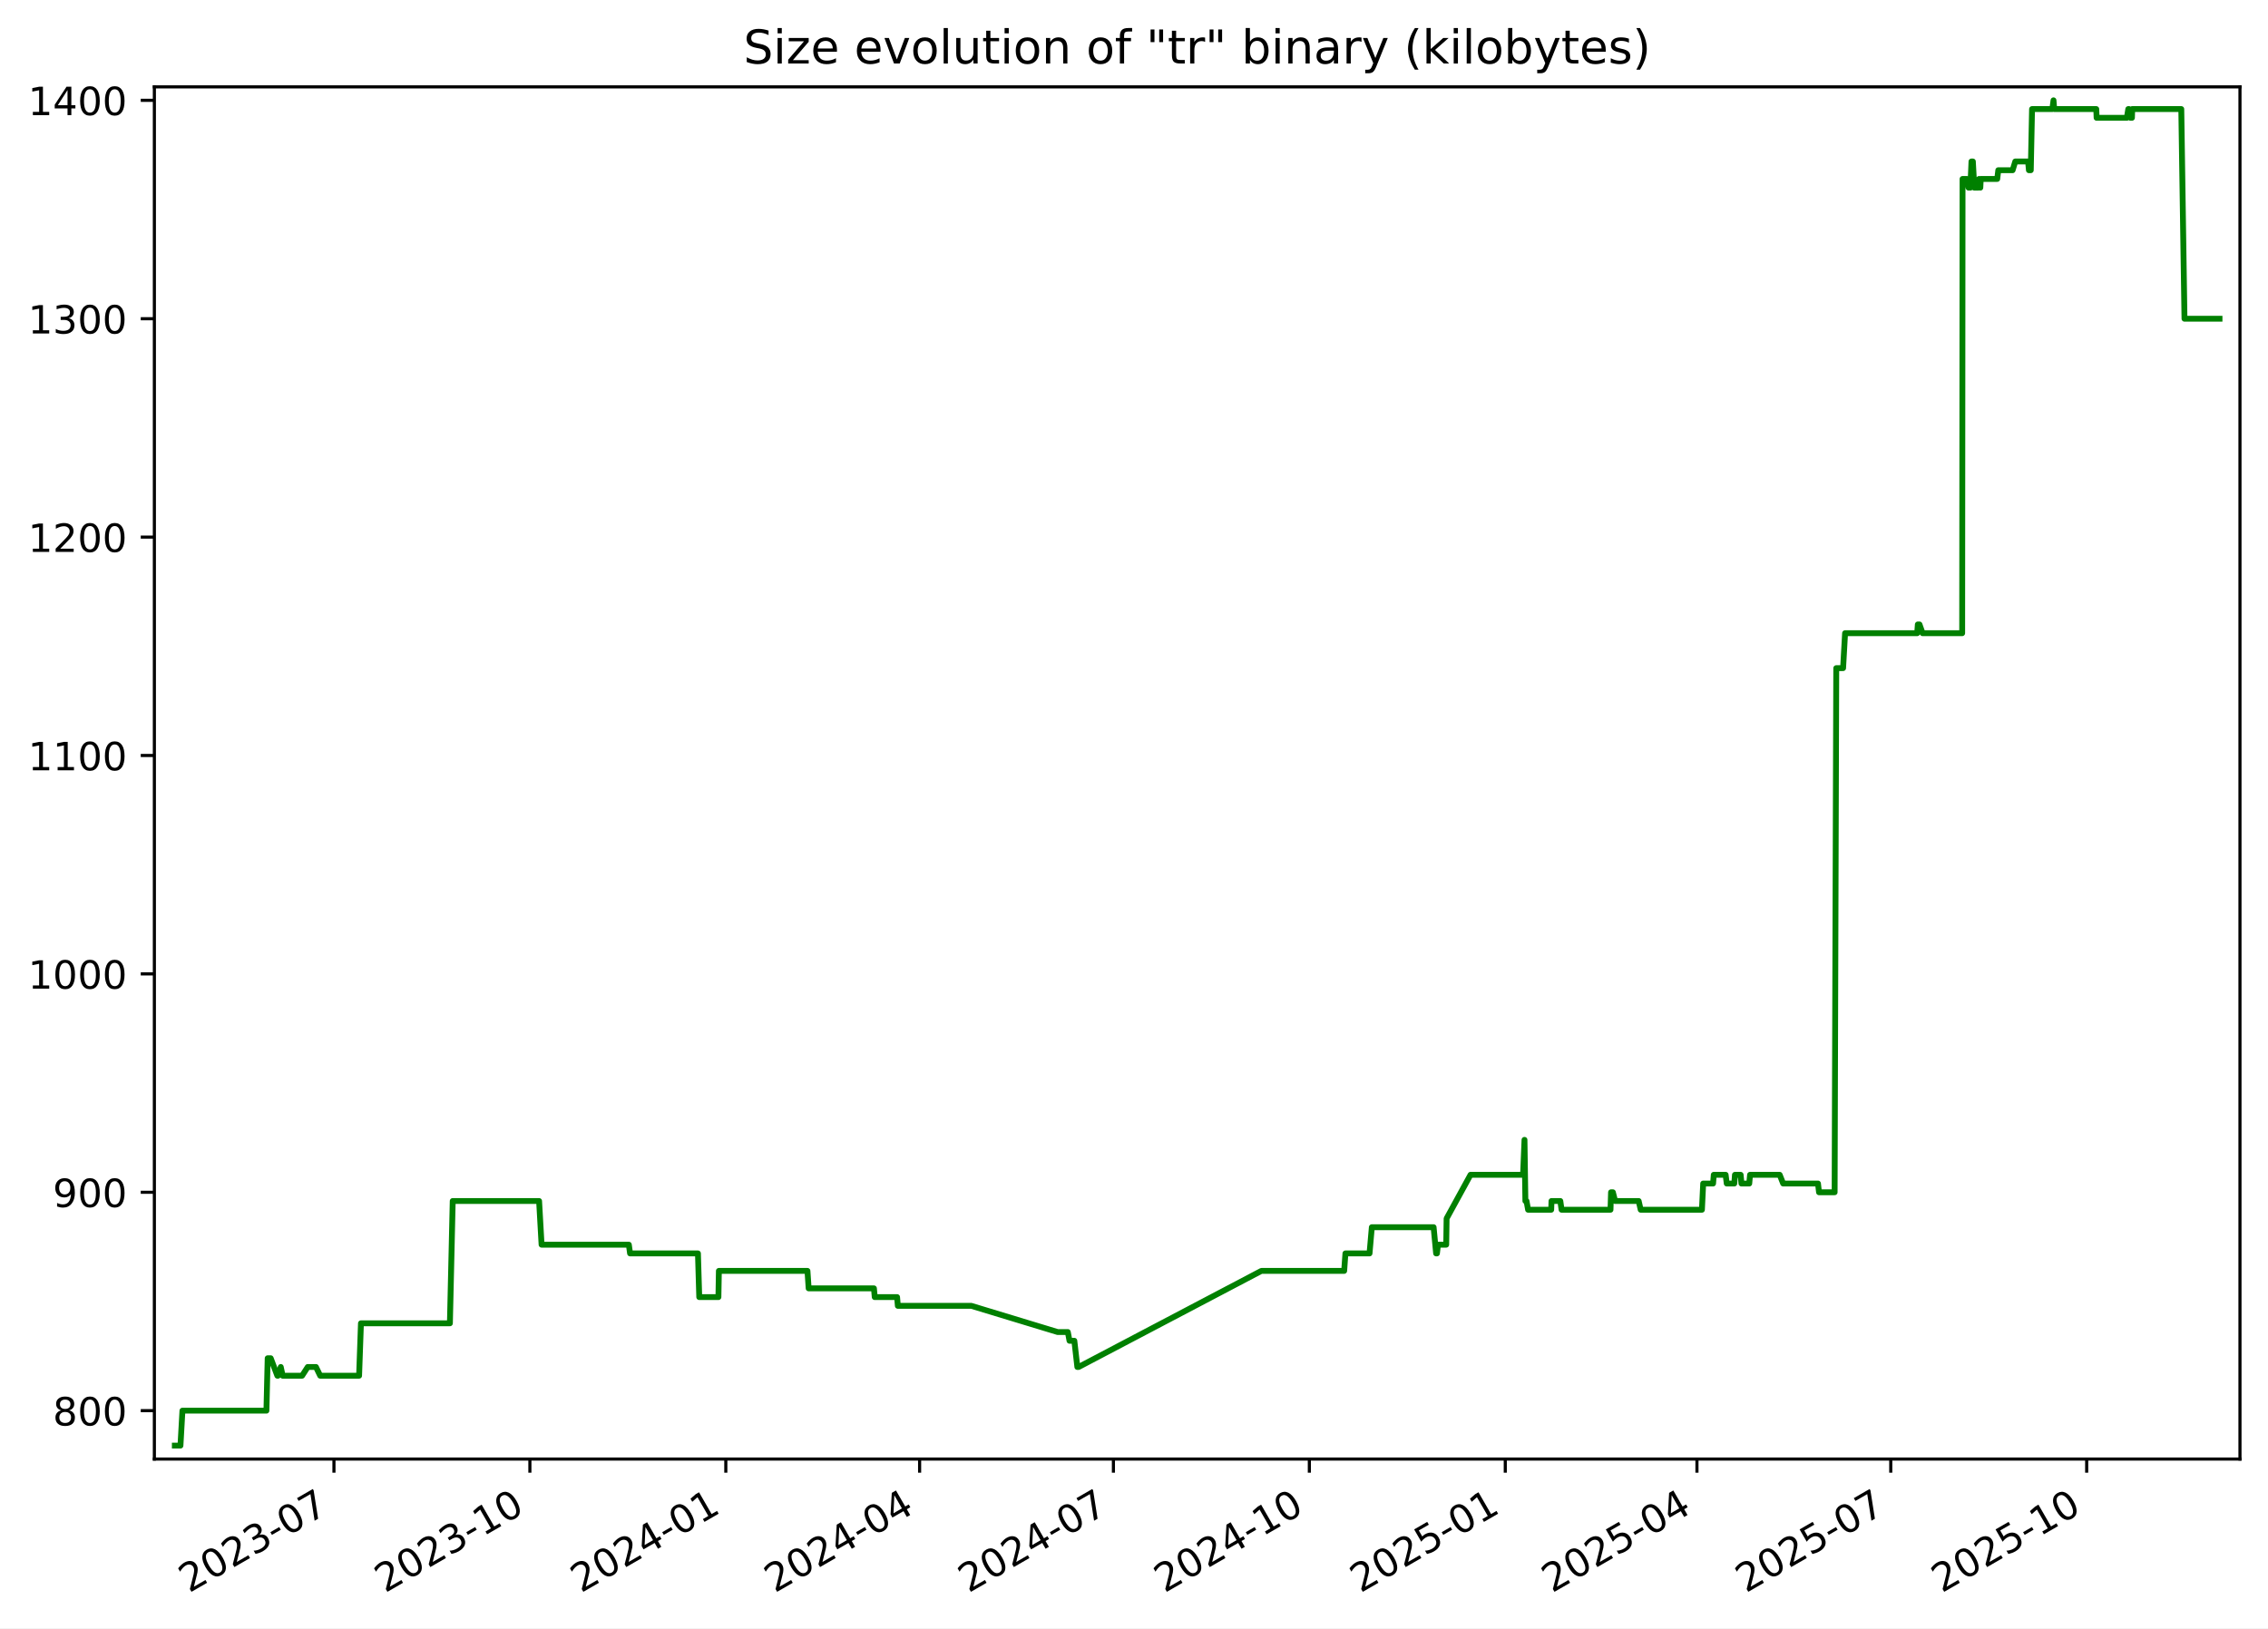
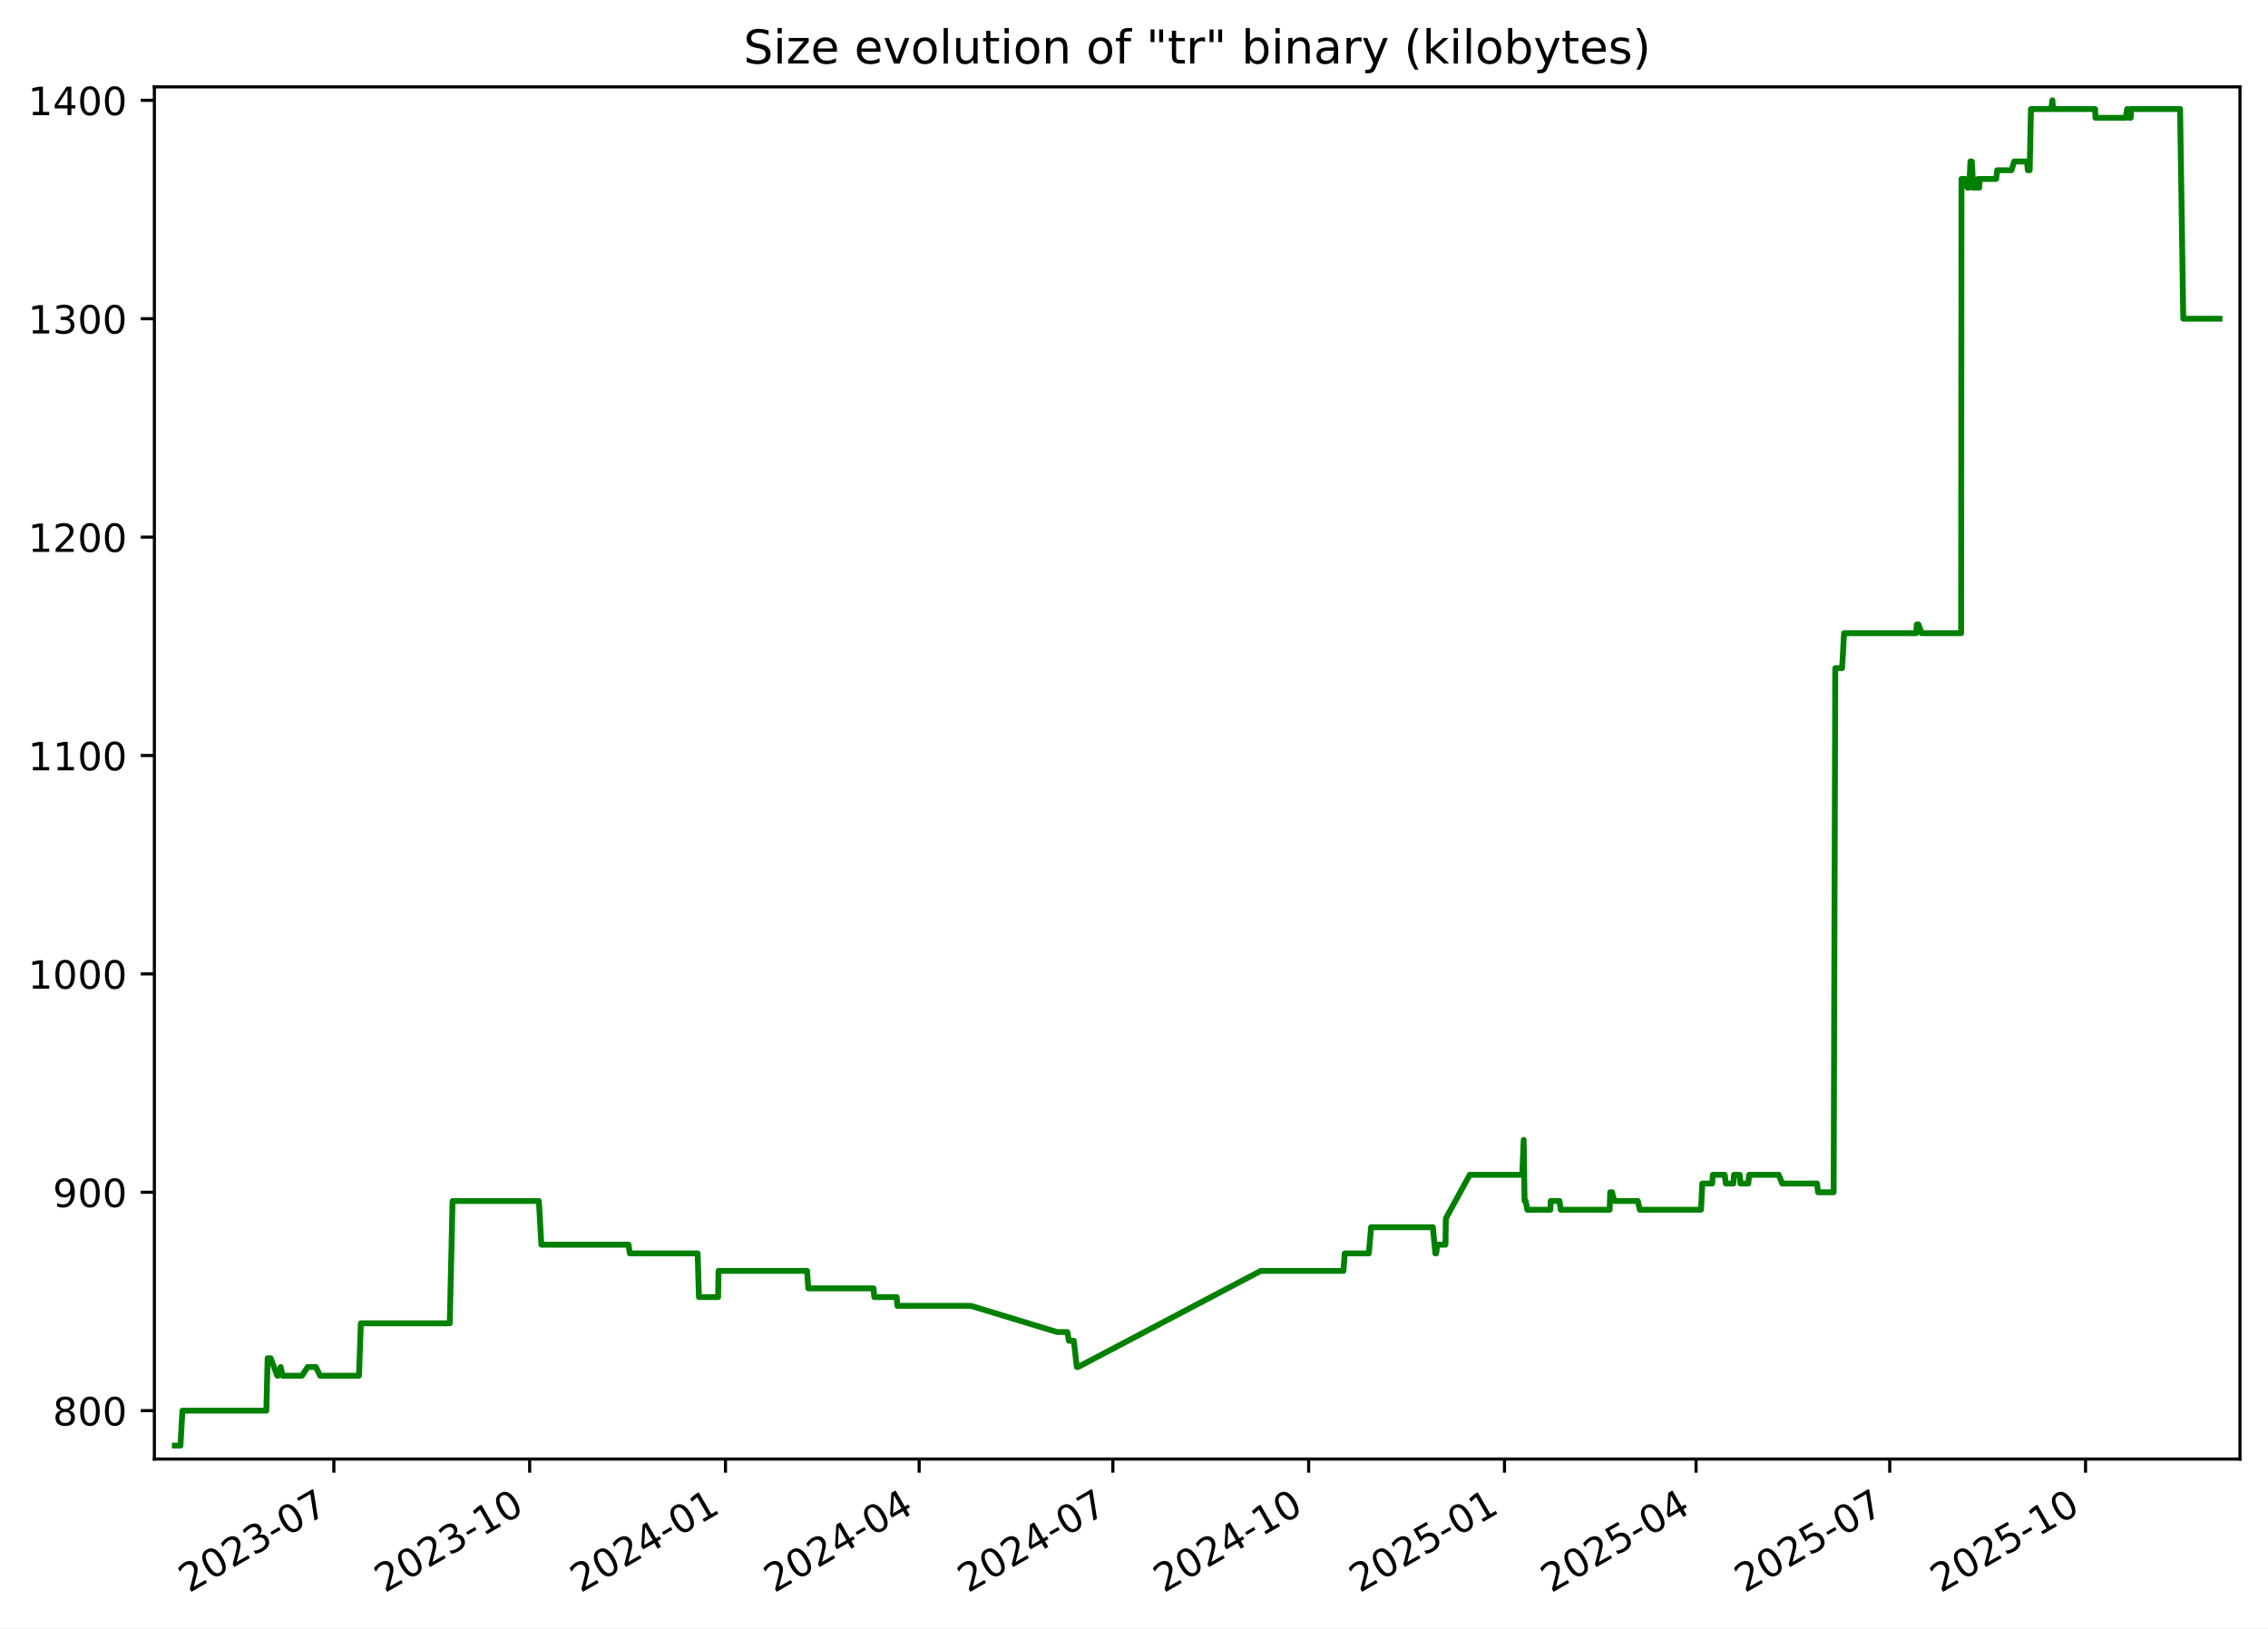
<svg xmlns="http://www.w3.org/2000/svg" xmlns:xlink="http://www.w3.org/1999/xlink" width="582.53pt" height="418.303pt" viewBox="0 0 582.53 418.303" version="1.1">
  <defs>
    <style type="text/css">*{stroke-linejoin: round; stroke-linecap: butt}</style>
  </defs>
  <g id="figure_1">
    <g id="patch_1">
      <path d="M -0 418.303  L 582.53 418.303  L 582.53 0  L -0 0  z " style="fill: #ffffff" />
    </g>
    <g id="axes_1">
      <g id="patch_2">
        <path d="M 39.65 374.83  L 575.33 374.83  L 575.33 22.318  L 39.65 22.318  z " style="fill: #ffffff" />
      </g>
      <g id="matplotlib.axis_1">
        <g id="xtick_1">
          <g id="line2d_1">
            <defs>
-               <path id="m5b4fde8192" d="M 0 0  L 0 3.5  " style="stroke: #000000; stroke-width: 0.8" />
+               <path id="mcfff07ece5" d="M 0 0  L 0 3.5  " style="stroke: #000000; stroke-width: 0.8" />
            </defs>
            <g>
-               <use xlink:href="#m5b4fde8192" x="85.774" y="374.83" style="stroke: #000000; stroke-width: 0.8" />
+               <use xlink:href="#mcfff07ece5" x="85.75" y="374.83" style="stroke: #000000; stroke-width: 0.8" />
            </g>
          </g>
          <g id="text_1">
-             <g transform="translate(48.54943 409.302) rotate(-30) scale(0.1 -0.1)">
+             <g transform="translate(48.52513 409.302) rotate(-30) scale(0.1 -0.1)">
              <defs>
                <path id="DejaVuSans-32" d="M 1228 531  L 3431 531  L 3431 0  L 469 0  L 469 531  Q 828 903 1448 1529  Q 2069 2156 2228 2338  Q 2531 2678 2651 2914  Q 2772 3150 2772 3378  Q 2772 3750 2511 3984  Q 2250 4219 1831 4219  Q 1534 4219 1204 4116  Q 875 4013 500 3803  L 500 4441  Q 881 4594 1212 4672  Q 1544 4750 1819 4750  Q 2544 4750 2975 4387  Q 3406 4025 3406 3419  Q 3406 3131 3298 2873  Q 3191 2616 2906 2266  Q 2828 2175 2409 1742  Q 1991 1309 1228 531  z " transform="scale(0.015625)" />
                <path id="DejaVuSans-30" d="M 2034 4250  Q 1547 4250 1301 3770  Q 1056 3291 1056 2328  Q 1056 1369 1301 889  Q 1547 409 2034 409  Q 2525 409 2770 889  Q 3016 1369 3016 2328  Q 3016 3291 2770 3770  Q 2525 4250 2034 4250  z M 2034 4750  Q 2819 4750 3233 4129  Q 3647 3509 3647 2328  Q 3647 1150 3233 529  Q 2819 -91 2034 -91  Q 1250 -91 836 529  Q 422 1150 422 2328  Q 422 3509 836 4129  Q 1250 4750 2034 4750  z " transform="scale(0.015625)" />
                <path id="DejaVuSans-33" d="M 2597 2516  Q 3050 2419 3304 2112  Q 3559 1806 3559 1356  Q 3559 666 3084 287  Q 2609 -91 1734 -91  Q 1441 -91 1130 -33  Q 819 25 488 141  L 488 750  Q 750 597 1062 519  Q 1375 441 1716 441  Q 2309 441 2620 675  Q 2931 909 2931 1356  Q 2931 1769 2642 2001  Q 2353 2234 1838 2234  L 1294 2234  L 1294 2753  L 1863 2753  Q 2328 2753 2575 2939  Q 2822 3125 2822 3475  Q 2822 3834 2567 4026  Q 2313 4219 1838 4219  Q 1578 4219 1281 4162  Q 984 4106 628 3988  L 628 4550  Q 988 4650 1302 4700  Q 1616 4750 1894 4750  Q 2613 4750 3031 4423  Q 3450 4097 3450 3541  Q 3450 3153 3228 2886  Q 3006 2619 2597 2516  z " transform="scale(0.015625)" />
                <path id="DejaVuSans-2d" d="M 313 2009  L 1997 2009  L 1997 1497  L 313 1497  L 313 2009  z " transform="scale(0.015625)" />
                <path id="DejaVuSans-37" d="M 525 4666  L 3525 4666  L 3525 4397  L 1831 0  L 1172 0  L 2766 4134  L 525 4134  L 525 4666  z " transform="scale(0.015625)" />
              </defs>
              <use xlink:href="#DejaVuSans-32" />
              <use xlink:href="#DejaVuSans-30" x="63.623" />
              <use xlink:href="#DejaVuSans-32" x="127.246" />
              <use xlink:href="#DejaVuSans-33" x="190.869" />
              <use xlink:href="#DejaVuSans-2d" x="254.492" />
              <use xlink:href="#DejaVuSans-30" x="290.576" />
              <use xlink:href="#DejaVuSans-37" x="354.199" />
            </g>
          </g>
        </g>
        <g id="xtick_2">
          <g id="line2d_2">
            <g>
-               <use xlink:href="#m5b4fde8192" x="136.099" y="374.83" style="stroke: #000000; stroke-width: 0.8" />
+               <use xlink:href="#mcfff07ece5" x="136.044" y="374.83" style="stroke: #000000; stroke-width: 0.8" />
            </g>
          </g>
          <g id="text_2">
-             <g transform="translate(98.87384 409.302) rotate(-30) scale(0.1 -0.1)">
+             <g transform="translate(98.81963 409.302) rotate(-30) scale(0.1 -0.1)">
              <defs>
                <path id="DejaVuSans-31" d="M 794 531  L 1825 531  L 1825 4091  L 703 3866  L 703 4441  L 1819 4666  L 2450 4666  L 2450 531  L 3481 531  L 3481 0  L 794 0  L 794 531  z " transform="scale(0.015625)" />
              </defs>
              <use xlink:href="#DejaVuSans-32" />
              <use xlink:href="#DejaVuSans-30" x="63.623" />
              <use xlink:href="#DejaVuSans-32" x="127.246" />
              <use xlink:href="#DejaVuSans-33" x="190.869" />
              <use xlink:href="#DejaVuSans-2d" x="254.492" />
              <use xlink:href="#DejaVuSans-31" x="290.576" />
              <use xlink:href="#DejaVuSans-30" x="354.199" />
            </g>
          </g>
        </g>
        <g id="xtick_3">
          <g id="line2d_3">
            <g>
-               <use xlink:href="#m5b4fde8192" x="186.423" y="374.83" style="stroke: #000000; stroke-width: 0.8" />
+               <use xlink:href="#mcfff07ece5" x="186.339" y="374.83" style="stroke: #000000; stroke-width: 0.8" />
            </g>
          </g>
          <g id="text_3">
-             <g transform="translate(149.1982 409.302) rotate(-30) scale(0.1 -0.1)">
+             <g transform="translate(149.1141 409.302) rotate(-30) scale(0.1 -0.1)">
              <defs>
                <path id="DejaVuSans-34" d="M 2419 4116  L 825 1625  L 2419 1625  L 2419 4116  z M 2253 4666  L 3047 4666  L 3047 1625  L 3713 1625  L 3713 1100  L 3047 1100  L 3047 0  L 2419 0  L 2419 1100  L 313 1100  L 313 1709  L 2253 4666  z " transform="scale(0.015625)" />
              </defs>
              <use xlink:href="#DejaVuSans-32" />
              <use xlink:href="#DejaVuSans-30" x="63.623" />
              <use xlink:href="#DejaVuSans-32" x="127.246" />
              <use xlink:href="#DejaVuSans-34" x="190.869" />
              <use xlink:href="#DejaVuSans-2d" x="254.492" />
              <use xlink:href="#DejaVuSans-30" x="290.576" />
              <use xlink:href="#DejaVuSans-31" x="354.199" />
            </g>
          </g>
        </g>
        <g id="xtick_4">
          <g id="line2d_4">
            <g>
-               <use xlink:href="#m5b4fde8192" x="236.2" y="374.83" style="stroke: #000000; stroke-width: 0.8" />
+               <use xlink:href="#mcfff07ece5" x="236.087" y="374.83" style="stroke: #000000; stroke-width: 0.8" />
            </g>
          </g>
          <g id="text_4">
-             <g transform="translate(198.9756 409.302) rotate(-30) scale(0.1 -0.1)">
+             <g transform="translate(198.8619 409.302) rotate(-30) scale(0.1 -0.1)">
              <use xlink:href="#DejaVuSans-32" />
              <use xlink:href="#DejaVuSans-30" x="63.623" />
              <use xlink:href="#DejaVuSans-32" x="127.246" />
              <use xlink:href="#DejaVuSans-34" x="190.869" />
              <use xlink:href="#DejaVuSans-2d" x="254.492" />
              <use xlink:href="#DejaVuSans-30" x="290.576" />
              <use xlink:href="#DejaVuSans-34" x="354.199" />
            </g>
          </g>
        </g>
        <g id="xtick_5">
          <g id="line2d_5">
            <g>
-               <use xlink:href="#m5b4fde8192" x="285.978" y="374.83" style="stroke: #000000; stroke-width: 0.8" />
+               <use xlink:href="#mcfff07ece5" x="285.835" y="374.83" style="stroke: #000000; stroke-width: 0.8" />
            </g>
          </g>
          <g id="text_5">
-             <g transform="translate(248.7531 409.302) rotate(-30) scale(0.1 -0.1)">
+             <g transform="translate(248.6097 409.302) rotate(-30) scale(0.1 -0.1)">
              <use xlink:href="#DejaVuSans-32" />
              <use xlink:href="#DejaVuSans-30" x="63.623" />
              <use xlink:href="#DejaVuSans-32" x="127.246" />
              <use xlink:href="#DejaVuSans-34" x="190.869" />
              <use xlink:href="#DejaVuSans-2d" x="254.492" />
              <use xlink:href="#DejaVuSans-30" x="290.576" />
              <use xlink:href="#DejaVuSans-37" x="354.199" />
            </g>
          </g>
        </g>
        <g id="xtick_6">
          <g id="line2d_6">
            <g>
-               <use xlink:href="#m5b4fde8192" x="336.302" y="374.83" style="stroke: #000000; stroke-width: 0.8" />
+               <use xlink:href="#mcfff07ece5" x="336.129" y="374.83" style="stroke: #000000; stroke-width: 0.8" />
            </g>
          </g>
          <g id="text_6">
-             <g transform="translate(299.0775 409.302) rotate(-30) scale(0.1 -0.1)">
+             <g transform="translate(298.9042 409.302) rotate(-30) scale(0.1 -0.1)">
              <use xlink:href="#DejaVuSans-32" />
              <use xlink:href="#DejaVuSans-30" x="63.623" />
              <use xlink:href="#DejaVuSans-32" x="127.246" />
              <use xlink:href="#DejaVuSans-34" x="190.869" />
              <use xlink:href="#DejaVuSans-2d" x="254.492" />
              <use xlink:href="#DejaVuSans-31" x="290.576" />
              <use xlink:href="#DejaVuSans-30" x="354.199" />
            </g>
          </g>
        </g>
        <g id="xtick_7">
          <g id="line2d_7">
            <g>
-               <use xlink:href="#m5b4fde8192" x="386.627" y="374.83" style="stroke: #000000; stroke-width: 0.8" />
+               <use xlink:href="#mcfff07ece5" x="386.424" y="374.83" style="stroke: #000000; stroke-width: 0.8" />
            </g>
          </g>
          <g id="text_7">
-             <g transform="translate(349.4019 409.302) rotate(-30) scale(0.1 -0.1)">
+             <g transform="translate(349.1987 409.302) rotate(-30) scale(0.1 -0.1)">
              <defs>
                <path id="DejaVuSans-35" d="M 691 4666  L 3169 4666  L 3169 4134  L 1269 4134  L 1269 2991  Q 1406 3038 1543 3061  Q 1681 3084 1819 3084  Q 2600 3084 3056 2656  Q 3513 2228 3513 1497  Q 3513 744 3044 326  Q 2575 -91 1722 -91  Q 1428 -91 1123 -41  Q 819 9 494 109  L 494 744  Q 775 591 1075 516  Q 1375 441 1709 441  Q 2250 441 2565 725  Q 2881 1009 2881 1497  Q 2881 1984 2565 2268  Q 2250 2553 1709 2553  Q 1456 2553 1204 2497  Q 953 2441 691 2322  L 691 4666  z " transform="scale(0.015625)" />
              </defs>
              <use xlink:href="#DejaVuSans-32" />
              <use xlink:href="#DejaVuSans-30" x="63.623" />
              <use xlink:href="#DejaVuSans-32" x="127.246" />
              <use xlink:href="#DejaVuSans-35" x="190.869" />
              <use xlink:href="#DejaVuSans-2d" x="254.492" />
              <use xlink:href="#DejaVuSans-30" x="290.576" />
              <use xlink:href="#DejaVuSans-31" x="354.199" />
            </g>
          </g>
        </g>
        <g id="xtick_8">
          <g id="line2d_8">
            <g>
-               <use xlink:href="#m5b4fde8192" x="435.857" y="374.83" style="stroke: #000000; stroke-width: 0.8" />
+               <use xlink:href="#mcfff07ece5" x="435.625" y="374.83" style="stroke: #000000; stroke-width: 0.8" />
            </g>
          </g>
          <g id="text_8">
-             <g transform="translate(398.6323 409.302) rotate(-30) scale(0.1 -0.1)">
+             <g transform="translate(398.3999 409.302) rotate(-30) scale(0.1 -0.1)">
              <use xlink:href="#DejaVuSans-32" />
              <use xlink:href="#DejaVuSans-30" x="63.623" />
              <use xlink:href="#DejaVuSans-32" x="127.246" />
              <use xlink:href="#DejaVuSans-35" x="190.869" />
              <use xlink:href="#DejaVuSans-2d" x="254.492" />
              <use xlink:href="#DejaVuSans-30" x="290.576" />
              <use xlink:href="#DejaVuSans-34" x="354.199" />
            </g>
          </g>
        </g>
        <g id="xtick_9">
          <g id="line2d_9">
            <g>
-               <use xlink:href="#m5b4fde8192" x="485.634" y="374.83" style="stroke: #000000; stroke-width: 0.8" />
+               <use xlink:href="#mcfff07ece5" x="485.373" y="374.83" style="stroke: #000000; stroke-width: 0.8" />
            </g>
          </g>
          <g id="text_9">
-             <g transform="translate(448.4097 409.302) rotate(-30) scale(0.1 -0.1)">
+             <g transform="translate(448.1477 409.302) rotate(-30) scale(0.1 -0.1)">
              <use xlink:href="#DejaVuSans-32" />
              <use xlink:href="#DejaVuSans-30" x="63.623" />
              <use xlink:href="#DejaVuSans-32" x="127.246" />
              <use xlink:href="#DejaVuSans-35" x="190.869" />
              <use xlink:href="#DejaVuSans-2d" x="254.492" />
              <use xlink:href="#DejaVuSans-30" x="290.576" />
              <use xlink:href="#DejaVuSans-37" x="354.199" />
            </g>
          </g>
        </g>
        <g id="xtick_10">
          <g id="line2d_10">
            <g>
-               <use xlink:href="#m5b4fde8192" x="535.959" y="374.83" style="stroke: #000000; stroke-width: 0.8" />
+               <use xlink:href="#mcfff07ece5" x="535.667" y="374.83" style="stroke: #000000; stroke-width: 0.8" />
            </g>
          </g>
          <g id="text_10">
-             <g transform="translate(498.7341 409.302) rotate(-30) scale(0.1 -0.1)">
+             <g transform="translate(498.4422 409.302) rotate(-30) scale(0.1 -0.1)">
              <use xlink:href="#DejaVuSans-32" />
              <use xlink:href="#DejaVuSans-30" x="63.623" />
              <use xlink:href="#DejaVuSans-32" x="127.246" />
              <use xlink:href="#DejaVuSans-35" x="190.869" />
              <use xlink:href="#DejaVuSans-2d" x="254.492" />
              <use xlink:href="#DejaVuSans-31" x="290.576" />
              <use xlink:href="#DejaVuSans-30" x="354.199" />
            </g>
          </g>
        </g>
      </g>
      <g id="matplotlib.axis_2">
        <g id="ytick_1">
          <g id="line2d_11">
            <defs>
-               <path id="meaaed05dc4" d="M 0 0  L -3.5 0  " style="stroke: #000000; stroke-width: 0.8" />
+               <path id="m79cb2c885e" d="M 0 0  L -3.5 0  " style="stroke: #000000; stroke-width: 0.8" />
            </defs>
            <g>
-               <use xlink:href="#meaaed05dc4" x="39.65" y="362.398" style="stroke: #000000; stroke-width: 0.8" />
+               <use xlink:href="#m79cb2c885e" x="39.65" y="362.398" style="stroke: #000000; stroke-width: 0.8" />
            </g>
          </g>
          <g id="text_11">
            <g transform="translate(13.5625 366.1967) scale(0.1 -0.1)">
              <defs>
                <path id="DejaVuSans-38" d="M 2034 2216  Q 1584 2216 1326 1975  Q 1069 1734 1069 1313  Q 1069 891 1326 650  Q 1584 409 2034 409  Q 2484 409 2743 651  Q 3003 894 3003 1313  Q 3003 1734 2745 1975  Q 2488 2216 2034 2216  z M 1403 2484  Q 997 2584 770 2862  Q 544 3141 544 3541  Q 544 4100 942 4425  Q 1341 4750 2034 4750  Q 2731 4750 3128 4425  Q 3525 4100 3525 3541  Q 3525 3141 3298 2862  Q 3072 2584 2669 2484  Q 3125 2378 3379 2068  Q 3634 1759 3634 1313  Q 3634 634 3220 271  Q 2806 -91 2034 -91  Q 1263 -91 848 271  Q 434 634 434 1313  Q 434 1759 690 2068  Q 947 2378 1403 2484  z M 1172 3481  Q 1172 3119 1398 2916  Q 1625 2713 2034 2713  Q 2441 2713 2670 2916  Q 2900 3119 2900 3481  Q 2900 3844 2670 4047  Q 2441 4250 2034 4250  Q 1625 4250 1398 4047  Q 1172 3844 1172 3481  z " transform="scale(0.015625)" />
              </defs>
              <use xlink:href="#DejaVuSans-38" />
              <use xlink:href="#DejaVuSans-30" x="63.623" />
              <use xlink:href="#DejaVuSans-30" x="127.246" />
            </g>
          </g>
        </g>
        <g id="ytick_2">
          <g id="line2d_12">
            <g>
-               <use xlink:href="#meaaed05dc4" x="39.65" y="306.294" style="stroke: #000000; stroke-width: 0.8" />
+               <use xlink:href="#m79cb2c885e" x="39.65" y="306.294" style="stroke: #000000; stroke-width: 0.8" />
            </g>
          </g>
          <g id="text_12">
            <g transform="translate(13.5625 310.0928) scale(0.1 -0.1)">
              <defs>
                <path id="DejaVuSans-39" d="M 703 97  L 703 672  Q 941 559 1184 500  Q 1428 441 1663 441  Q 2288 441 2617 861  Q 2947 1281 2994 2138  Q 2813 1869 2534 1725  Q 2256 1581 1919 1581  Q 1219 1581 811 2004  Q 403 2428 403 3163  Q 403 3881 828 4315  Q 1253 4750 1959 4750  Q 2769 4750 3195 4129  Q 3622 3509 3622 2328  Q 3622 1225 3098 567  Q 2575 -91 1691 -91  Q 1453 -91 1209 -44  Q 966 3 703 97  z M 1959 2075  Q 2384 2075 2632 2365  Q 2881 2656 2881 3163  Q 2881 3666 2632 3958  Q 2384 4250 1959 4250  Q 1534 4250 1286 3958  Q 1038 3666 1038 3163  Q 1038 2656 1286 2365  Q 1534 2075 1959 2075  z " transform="scale(0.015625)" />
              </defs>
              <use xlink:href="#DejaVuSans-39" />
              <use xlink:href="#DejaVuSans-30" x="63.623" />
              <use xlink:href="#DejaVuSans-30" x="127.246" />
            </g>
          </g>
        </g>
        <g id="ytick_3">
          <g id="line2d_13">
            <g>
-               <use xlink:href="#meaaed05dc4" x="39.65" y="250.19" style="stroke: #000000; stroke-width: 0.8" />
+               <use xlink:href="#m79cb2c885e" x="39.65" y="250.19" style="stroke: #000000; stroke-width: 0.8" />
            </g>
          </g>
          <g id="text_13">
            <g transform="translate(7.2 253.9889) scale(0.1 -0.1)">
              <use xlink:href="#DejaVuSans-31" />
              <use xlink:href="#DejaVuSans-30" x="63.623" />
              <use xlink:href="#DejaVuSans-30" x="127.246" />
              <use xlink:href="#DejaVuSans-30" x="190.869" />
            </g>
          </g>
        </g>
        <g id="ytick_4">
          <g id="line2d_14">
            <g>
-               <use xlink:href="#meaaed05dc4" x="39.65" y="194.086" style="stroke: #000000; stroke-width: 0.8" />
+               <use xlink:href="#m79cb2c885e" x="39.65" y="194.086" style="stroke: #000000; stroke-width: 0.8" />
            </g>
          </g>
          <g id="text_14">
            <g transform="translate(7.2 197.885) scale(0.1 -0.1)">
              <use xlink:href="#DejaVuSans-31" />
              <use xlink:href="#DejaVuSans-31" x="63.623" />
              <use xlink:href="#DejaVuSans-30" x="127.246" />
              <use xlink:href="#DejaVuSans-30" x="190.869" />
            </g>
          </g>
        </g>
        <g id="ytick_5">
          <g id="line2d_15">
            <g>
-               <use xlink:href="#meaaed05dc4" x="39.65" y="137.982" style="stroke: #000000; stroke-width: 0.8" />
+               <use xlink:href="#m79cb2c885e" x="39.65" y="137.982" style="stroke: #000000; stroke-width: 0.8" />
            </g>
          </g>
          <g id="text_15">
            <g transform="translate(7.2 141.7811) scale(0.1 -0.1)">
              <use xlink:href="#DejaVuSans-31" />
              <use xlink:href="#DejaVuSans-32" x="63.623" />
              <use xlink:href="#DejaVuSans-30" x="127.246" />
              <use xlink:href="#DejaVuSans-30" x="190.869" />
            </g>
          </g>
        </g>
        <g id="ytick_6">
          <g id="line2d_16">
            <g>
-               <use xlink:href="#meaaed05dc4" x="39.65" y="81.878" style="stroke: #000000; stroke-width: 0.8" />
+               <use xlink:href="#m79cb2c885e" x="39.65" y="81.878" style="stroke: #000000; stroke-width: 0.8" />
            </g>
          </g>
          <g id="text_16">
            <g transform="translate(7.2 85.67724) scale(0.1 -0.1)">
              <use xlink:href="#DejaVuSans-31" />
              <use xlink:href="#DejaVuSans-33" x="63.623" />
              <use xlink:href="#DejaVuSans-30" x="127.246" />
              <use xlink:href="#DejaVuSans-30" x="190.869" />
            </g>
          </g>
        </g>
        <g id="ytick_7">
          <g id="line2d_17">
            <g>
-               <use xlink:href="#meaaed05dc4" x="39.65" y="25.774" style="stroke: #000000; stroke-width: 0.8" />
+               <use xlink:href="#m79cb2c885e" x="39.65" y="25.774" style="stroke: #000000; stroke-width: 0.8" />
            </g>
          </g>
          <g id="text_17">
            <g transform="translate(7.2 29.57334) scale(0.1 -0.1)">
              <use xlink:href="#DejaVuSans-31" />
              <use xlink:href="#DejaVuSans-34" x="63.623" />
              <use xlink:href="#DejaVuSans-30" x="127.246" />
              <use xlink:href="#DejaVuSans-30" x="190.869" />
            </g>
          </g>
        </g>
      </g>
      <g id="line2d_18">
-         <path d="M 44.902 371.374  L 46.35 371.374  L 46.856 362.398  L 68.43 362.398  L 68.751 348.933  L 69.532 348.933  L 71.237 353.421  L 71.405 353.421  L 72.115 351.177  L 72.602 353.421  L 77.593 353.421  L 79.041 351.177  L 81.15 351.177  L 82.242 353.421  L 92.234 353.421  L 92.71 339.956  L 115.558 339.956  L 116.278 308.538  L 138.467 308.538  L 139.102 319.759  L 161.517 319.759  L 161.83 322.003  L 179.267 322.003  L 179.6 333.223  L 184.525 333.223  L 184.643 326.491  L 207.393 326.491  L 207.7 330.979  L 224.47 330.979  L 224.671 333.223  L 230.413 333.223  L 230.607 335.468  L 249.482 335.468  L 271.653 342.2  L 274.27 342.2  L 274.699 344.444  L 275.943 344.444  L 276.714 351.177  L 277.047 351.177  L 323.986 326.491  L 345.249 326.491  L 345.568 322.003  L 351.76 322.003  L 352.351 315.27  L 368.221 315.27  L 368.863 322.003  L 369.076 322.003  L 369.347 319.759  L 371.458 319.759  L 371.556 313.026  L 377.7 301.805  L 391.197 301.805  L 391.562 292.829  L 391.791 308.538  L 392.082 308.538  L 392.485 310.782  L 398.422 310.782  L 398.498 308.538  L 400.766 308.538  L 401.085 310.782  L 413.653 310.782  L 413.792 306.294  L 414.266 306.294  L 414.84 308.538  L 420.89 308.538  L 421.405 310.782  L 437.136 310.782  L 437.459 304.049  L 440 304.049  L 440.177 301.805  L 443.229 301.805  L 443.507 304.049  L 445.452 304.049  L 445.619 301.805  L 447.08 301.805  L 447.287 304.049  L 449.29 304.049  L 449.496 301.805  L 457.108 301.805  L 457.998 304.049  L 466.948 304.049  L 467.211 306.294  L 471.221 306.294  L 471.637 171.644  L 473.395 171.644  L 473.903 162.668  L 492.43 162.668  L 492.588 160.423  L 493.017 160.423  L 493.81 162.668  L 503.98 162.668  L 504.077 45.972  L 505.188 45.972  L 505.628 48.216  L 505.725 45.972  L 506.08 48.216  L 506.368 41.483  L 506.725 41.483  L 507.095 48.216  L 508.116 48.216  L 508.314 45.972  L 508.64 48.216  L 508.75 45.972  L 512.984 45.972  L 513.256 43.727  L 516.936 43.727  L 517.619 41.483  L 520.912 41.483  L 521.12 43.727  L 521.601 43.727  L 521.926 28.018  L 527.135 28.018  L 527.438 25.774  L 527.619 28.018  L 538.423 28.018  L 538.507 30.262  L 546.288 30.262  L 546.642 28.018  L 546.848 28.018  L 547.179 30.262  L 547.586 30.262  L 547.651 28.018  L 560.258 28.018  L 561.077 81.878  L 570.078 81.878  L 570.078 81.878  " clip-path="url(#p02528d5daa)" style="fill: none; stroke: #008000; stroke-width: 1.5; stroke-linecap: square" />
+         <path d="M 44.902 371.374  L 46.349 371.374  L 46.855 362.398  L 68.416 362.398  L 68.736 348.933  L 69.518 348.933  L 71.222 353.421  L 71.389 353.421  L 72.099 351.177  L 72.586 353.421  L 77.573 353.421  L 79.021 351.177  L 81.128 351.177  L 82.22 353.421  L 92.206 353.421  L 92.682 339.956  L 115.516 339.956  L 116.236 308.538  L 138.412 308.538  L 139.046 319.759  L 161.448 319.759  L 161.761 322.003  L 179.188 322.003  L 179.52 333.223  L 184.442 333.223  L 184.56 326.491  L 207.296 326.491  L 207.603 330.979  L 224.363 330.979  L 224.564 333.223  L 230.303 333.223  L 230.497 335.468  L 249.361 335.468  L 271.518 342.2  L 274.134 342.2  L 274.562 344.444  L 275.806 344.444  L 276.576 351.177  L 276.909 351.177  L 323.821 326.491  L 345.071 326.491  L 345.389 322.003  L 351.577 322.003  L 352.169 315.27  L 368.029 315.27  L 368.671 322.003  L 368.883 322.003  L 369.154 319.759  L 371.264 319.759  L 371.362 313.026  L 377.503 301.805  L 390.991 301.805  L 391.356 292.829  L 391.585 308.538  L 391.876 308.538  L 392.279 310.782  L 398.212 310.782  L 398.288 308.538  L 400.555 308.538  L 400.874 310.782  L 413.434 310.782  L 413.572 306.294  L 414.046 306.294  L 414.62 308.538  L 420.666 308.538  L 421.181 310.782  L 436.903 310.782  L 437.225 304.049  L 439.765 304.049  L 439.942 301.805  L 442.992 301.805  L 443.27 304.049  L 445.214 304.049  L 445.381 301.805  L 446.841 301.805  L 447.048 304.049  L 449.05 304.049  L 449.255 301.805  L 456.863 301.805  L 457.752 304.049  L 466.697 304.049  L 466.96 306.294  L 470.968 306.294  L 471.383 171.644  L 473.14 171.644  L 473.648 162.668  L 492.164 162.668  L 492.322 160.423  L 492.751 160.423  L 493.543 162.668  L 503.707 162.668  L 503.804 45.972  L 504.914 45.972  L 505.354 48.216  L 505.451 45.972  L 505.806 48.216  L 506.094 41.483  L 506.451 41.483  L 506.82 48.216  L 507.84 48.216  L 508.039 45.972  L 508.365 48.216  L 508.474 45.972  L 512.706 45.972  L 512.978 43.727  L 516.655 43.727  L 517.338 41.483  L 520.63 41.483  L 520.836 43.727  L 521.318 43.727  L 521.643 28.018  L 526.848 28.018  L 527.152 25.774  L 527.332 28.018  L 538.129 28.018  L 538.214 30.262  L 545.99 30.262  L 546.344 28.018  L 546.55 28.018  L 546.881 30.262  L 547.287 30.262  L 547.352 28.018  L 559.952 28.018  L 560.77 81.878  L 570.078 81.878  L 570.078 81.878  " clip-path="url(#pae6264afd9)" style="fill: none; stroke: #008000; stroke-width: 1.5; stroke-linecap: square" />
      </g>
      <g id="patch_3">
        <path d="M 39.65 374.83  L 39.65 22.318  " style="fill: none; stroke: #000000; stroke-width: 0.8; stroke-linejoin: miter; stroke-linecap: square" />
      </g>
      <g id="patch_4">
        <path d="M 575.33 374.83  L 575.33 22.318  " style="fill: none; stroke: #000000; stroke-width: 0.8; stroke-linejoin: miter; stroke-linecap: square" />
      </g>
      <g id="patch_5">
        <path d="M 39.65 374.83  L 575.33 374.83  " style="fill: none; stroke: #000000; stroke-width: 0.8; stroke-linejoin: miter; stroke-linecap: square" />
      </g>
      <g id="patch_6">
        <path d="M 39.65 22.318  L 575.33 22.318  " style="fill: none; stroke: #000000; stroke-width: 0.8; stroke-linejoin: miter; stroke-linecap: square" />
      </g>
      <g id="text_18">
        <g transform="translate(190.9756 16.31812) scale(0.12 -0.12)">
          <defs>
            <path id="DejaVuSans-53" d="M 3425 4513  L 3425 3897  Q 3066 4069 2747 4153  Q 2428 4238 2131 4238  Q 1616 4238 1336 4038  Q 1056 3838 1056 3469  Q 1056 3159 1242 3001  Q 1428 2844 1947 2747  L 2328 2669  Q 3034 2534 3370 2195  Q 3706 1856 3706 1288  Q 3706 609 3251 259  Q 2797 -91 1919 -91  Q 1588 -91 1214 -16  Q 841 59 441 206  L 441 856  Q 825 641 1194 531  Q 1563 422 1919 422  Q 2459 422 2753 634  Q 3047 847 3047 1241  Q 3047 1584 2836 1778  Q 2625 1972 2144 2069  L 1759 2144  Q 1053 2284 737 2584  Q 422 2884 422 3419  Q 422 4038 858 4394  Q 1294 4750 2059 4750  Q 2388 4750 2728 4690  Q 3069 4631 3425 4513  z " transform="scale(0.015625)" />
            <path id="DejaVuSans-69" d="M 603 3500  L 1178 3500  L 1178 0  L 603 0  L 603 3500  z M 603 4863  L 1178 4863  L 1178 4134  L 603 4134  L 603 4863  z " transform="scale(0.015625)" />
            <path id="DejaVuSans-7a" d="M 353 3500  L 3084 3500  L 3084 2975  L 922 459  L 3084 459  L 3084 0  L 275 0  L 275 525  L 2438 3041  L 353 3041  L 353 3500  z " transform="scale(0.015625)" />
            <path id="DejaVuSans-65" d="M 3597 1894  L 3597 1613  L 953 1613  Q 991 1019 1311 708  Q 1631 397 2203 397  Q 2534 397 2845 478  Q 3156 559 3463 722  L 3463 178  Q 3153 47 2828 -22  Q 2503 -91 2169 -91  Q 1331 -91 842 396  Q 353 884 353 1716  Q 353 2575 817 3079  Q 1281 3584 2069 3584  Q 2775 3584 3186 3129  Q 3597 2675 3597 1894  z M 3022 2063  Q 3016 2534 2758 2815  Q 2500 3097 2075 3097  Q 1594 3097 1305 2825  Q 1016 2553 972 2059  L 3022 2063  z " transform="scale(0.015625)" />
            <path id="DejaVuSans-20" transform="scale(0.015625)" />
            <path id="DejaVuSans-76" d="M 191 3500  L 800 3500  L 1894 563  L 2988 3500  L 3597 3500  L 2284 0  L 1503 0  L 191 3500  z " transform="scale(0.015625)" />
            <path id="DejaVuSans-6f" d="M 1959 3097  Q 1497 3097 1228 2736  Q 959 2375 959 1747  Q 959 1119 1226 758  Q 1494 397 1959 397  Q 2419 397 2687 759  Q 2956 1122 2956 1747  Q 2956 2369 2687 2733  Q 2419 3097 1959 3097  z M 1959 3584  Q 2709 3584 3137 3096  Q 3566 2609 3566 1747  Q 3566 888 3137 398  Q 2709 -91 1959 -91  Q 1206 -91 779 398  Q 353 888 353 1747  Q 353 2609 779 3096  Q 1206 3584 1959 3584  z " transform="scale(0.015625)" />
            <path id="DejaVuSans-6c" d="M 603 4863  L 1178 4863  L 1178 0  L 603 0  L 603 4863  z " transform="scale(0.015625)" />
            <path id="DejaVuSans-75" d="M 544 1381  L 544 3500  L 1119 3500  L 1119 1403  Q 1119 906 1312 657  Q 1506 409 1894 409  Q 2359 409 2629 706  Q 2900 1003 2900 1516  L 2900 3500  L 3475 3500  L 3475 0  L 2900 0  L 2900 538  Q 2691 219 2414 64  Q 2138 -91 1772 -91  Q 1169 -91 856 284  Q 544 659 544 1381  z M 1991 3584  L 1991 3584  z " transform="scale(0.015625)" />
            <path id="DejaVuSans-74" d="M 1172 4494  L 1172 3500  L 2356 3500  L 2356 3053  L 1172 3053  L 1172 1153  Q 1172 725 1289 603  Q 1406 481 1766 481  L 2356 481  L 2356 0  L 1766 0  Q 1100 0 847 248  Q 594 497 594 1153  L 594 3053  L 172 3053  L 172 3500  L 594 3500  L 594 4494  L 1172 4494  z " transform="scale(0.015625)" />
            <path id="DejaVuSans-6e" d="M 3513 2113  L 3513 0  L 2938 0  L 2938 2094  Q 2938 2591 2744 2837  Q 2550 3084 2163 3084  Q 1697 3084 1428 2787  Q 1159 2491 1159 1978  L 1159 0  L 581 0  L 581 3500  L 1159 3500  L 1159 2956  Q 1366 3272 1645 3428  Q 1925 3584 2291 3584  Q 2894 3584 3203 3211  Q 3513 2838 3513 2113  z " transform="scale(0.015625)" />
            <path id="DejaVuSans-66" d="M 2375 4863  L 2375 4384  L 1825 4384  Q 1516 4384 1395 4259  Q 1275 4134 1275 3809  L 1275 3500  L 2222 3500  L 2222 3053  L 1275 3053  L 1275 0  L 697 0  L 697 3053  L 147 3053  L 147 3500  L 697 3500  L 697 3744  Q 697 4328 969 4595  Q 1241 4863 1831 4863  L 2375 4863  z " transform="scale(0.015625)" />
            <path id="DejaVuSans-22" d="M 1147 4666  L 1147 2931  L 616 2931  L 616 4666  L 1147 4666  z M 2328 4666  L 2328 2931  L 1797 2931  L 1797 4666  L 2328 4666  z " transform="scale(0.015625)" />
            <path id="DejaVuSans-72" d="M 2631 2963  Q 2534 3019 2420 3045  Q 2306 3072 2169 3072  Q 1681 3072 1420 2755  Q 1159 2438 1159 1844  L 1159 0  L 581 0  L 581 3500  L 1159 3500  L 1159 2956  Q 1341 3275 1631 3429  Q 1922 3584 2338 3584  Q 2397 3584 2469 3576  Q 2541 3569 2628 3553  L 2631 2963  z " transform="scale(0.015625)" />
            <path id="DejaVuSans-62" d="M 3116 1747  Q 3116 2381 2855 2742  Q 2594 3103 2138 3103  Q 1681 3103 1420 2742  Q 1159 2381 1159 1747  Q 1159 1113 1420 752  Q 1681 391 2138 391  Q 2594 391 2855 752  Q 3116 1113 3116 1747  z M 1159 2969  Q 1341 3281 1617 3432  Q 1894 3584 2278 3584  Q 2916 3584 3314 3078  Q 3713 2572 3713 1747  Q 3713 922 3314 415  Q 2916 -91 2278 -91  Q 1894 -91 1617 61  Q 1341 213 1159 525  L 1159 0  L 581 0  L 581 4863  L 1159 4863  L 1159 2969  z " transform="scale(0.015625)" />
            <path id="DejaVuSans-61" d="M 2194 1759  Q 1497 1759 1228 1600  Q 959 1441 959 1056  Q 959 750 1161 570  Q 1363 391 1709 391  Q 2188 391 2477 730  Q 2766 1069 2766 1631  L 2766 1759  L 2194 1759  z M 3341 1997  L 3341 0  L 2766 0  L 2766 531  Q 2569 213 2275 61  Q 1981 -91 1556 -91  Q 1019 -91 701 211  Q 384 513 384 1019  Q 384 1609 779 1909  Q 1175 2209 1959 2209  L 2766 2209  L 2766 2266  Q 2766 2663 2505 2880  Q 2244 3097 1772 3097  Q 1472 3097 1187 3025  Q 903 2953 641 2809  L 641 3341  Q 956 3463 1253 3523  Q 1550 3584 1831 3584  Q 2591 3584 2966 3190  Q 3341 2797 3341 1997  z " transform="scale(0.015625)" />
            <path id="DejaVuSans-79" d="M 2059 -325  Q 1816 -950 1584 -1140  Q 1353 -1331 966 -1331  L 506 -1331  L 506 -850  L 844 -850  Q 1081 -850 1212 -737  Q 1344 -625 1503 -206  L 1606 56  L 191 3500  L 800 3500  L 1894 763  L 2988 3500  L 3597 3500  L 2059 -325  z " transform="scale(0.015625)" />
            <path id="DejaVuSans-28" d="M 1984 4856  Q 1566 4138 1362 3434  Q 1159 2731 1159 2009  Q 1159 1288 1364 580  Q 1569 -128 1984 -844  L 1484 -844  Q 1016 -109 783 600  Q 550 1309 550 2009  Q 550 2706 781 3412  Q 1013 4119 1484 4856  L 1984 4856  z " transform="scale(0.015625)" />
            <path id="DejaVuSans-6b" d="M 581 4863  L 1159 4863  L 1159 1991  L 2875 3500  L 3609 3500  L 1753 1863  L 3688 0  L 2938 0  L 1159 1709  L 1159 0  L 581 0  L 581 4863  z " transform="scale(0.015625)" />
            <path id="DejaVuSans-73" d="M 2834 3397  L 2834 2853  Q 2591 2978 2328 3040  Q 2066 3103 1784 3103  Q 1356 3103 1142 2972  Q 928 2841 928 2578  Q 928 2378 1081 2264  Q 1234 2150 1697 2047  L 1894 2003  Q 2506 1872 2764 1633  Q 3022 1394 3022 966  Q 3022 478 2636 193  Q 2250 -91 1575 -91  Q 1294 -91 989 -36  Q 684 19 347 128  L 347 722  Q 666 556 975 473  Q 1284 391 1588 391  Q 1994 391 2212 530  Q 2431 669 2431 922  Q 2431 1156 2273 1281  Q 2116 1406 1581 1522  L 1381 1569  Q 847 1681 609 1914  Q 372 2147 372 2553  Q 372 3047 722 3315  Q 1072 3584 1716 3584  Q 2034 3584 2315 3537  Q 2597 3491 2834 3397  z " transform="scale(0.015625)" />
            <path id="DejaVuSans-29" d="M 513 4856  L 1013 4856  Q 1481 4119 1714 3412  Q 1947 2706 1947 2009  Q 1947 1309 1714 600  Q 1481 -109 1013 -844  L 513 -844  Q 928 -128 1133 580  Q 1338 1288 1338 2009  Q 1338 2731 1133 3434  Q 928 4138 513 4856  z " transform="scale(0.015625)" />
          </defs>
          <use xlink:href="#DejaVuSans-53" />
          <use xlink:href="#DejaVuSans-69" x="63.477" />
          <use xlink:href="#DejaVuSans-7a" x="91.26" />
          <use xlink:href="#DejaVuSans-65" x="143.75" />
          <use xlink:href="#DejaVuSans-20" x="205.273" />
          <use xlink:href="#DejaVuSans-65" x="237.061" />
          <use xlink:href="#DejaVuSans-76" x="298.584" />
          <use xlink:href="#DejaVuSans-6f" x="357.764" />
          <use xlink:href="#DejaVuSans-6c" x="418.945" />
          <use xlink:href="#DejaVuSans-75" x="446.729" />
          <use xlink:href="#DejaVuSans-74" x="510.107" />
          <use xlink:href="#DejaVuSans-69" x="549.316" />
          <use xlink:href="#DejaVuSans-6f" x="577.1" />
          <use xlink:href="#DejaVuSans-6e" x="638.281" />
          <use xlink:href="#DejaVuSans-20" x="701.66" />
          <use xlink:href="#DejaVuSans-6f" x="733.447" />
          <use xlink:href="#DejaVuSans-66" x="794.629" />
          <use xlink:href="#DejaVuSans-20" x="829.834" />
          <use xlink:href="#DejaVuSans-22" x="861.621" />
          <use xlink:href="#DejaVuSans-74" x="907.617" />
          <use xlink:href="#DejaVuSans-72" x="946.826" />
          <use xlink:href="#DejaVuSans-22" x="987.939" />
          <use xlink:href="#DejaVuSans-20" x="1033.936" />
          <use xlink:href="#DejaVuSans-62" x="1065.723" />
          <use xlink:href="#DejaVuSans-69" x="1129.199" />
          <use xlink:href="#DejaVuSans-6e" x="1156.982" />
          <use xlink:href="#DejaVuSans-61" x="1220.361" />
          <use xlink:href="#DejaVuSans-72" x="1281.641" />
          <use xlink:href="#DejaVuSans-79" x="1322.754" />
          <use xlink:href="#DejaVuSans-20" x="1381.934" />
          <use xlink:href="#DejaVuSans-28" x="1413.721" />
          <use xlink:href="#DejaVuSans-6b" x="1452.734" />
          <use xlink:href="#DejaVuSans-69" x="1510.645" />
          <use xlink:href="#DejaVuSans-6c" x="1538.428" />
          <use xlink:href="#DejaVuSans-6f" x="1566.211" />
          <use xlink:href="#DejaVuSans-62" x="1627.393" />
          <use xlink:href="#DejaVuSans-79" x="1690.869" />
          <use xlink:href="#DejaVuSans-74" x="1750.049" />
          <use xlink:href="#DejaVuSans-65" x="1789.258" />
          <use xlink:href="#DejaVuSans-73" x="1850.781" />
          <use xlink:href="#DejaVuSans-29" x="1902.881" />
        </g>
      </g>
    </g>
  </g>
  <defs>
-     <clipPath id="p02528d5daa">
+     <clipPath id="pae6264afd9">
      <rect x="39.65" y="22.318" width="535.68" height="352.512" />
    </clipPath>
  </defs>
</svg>
